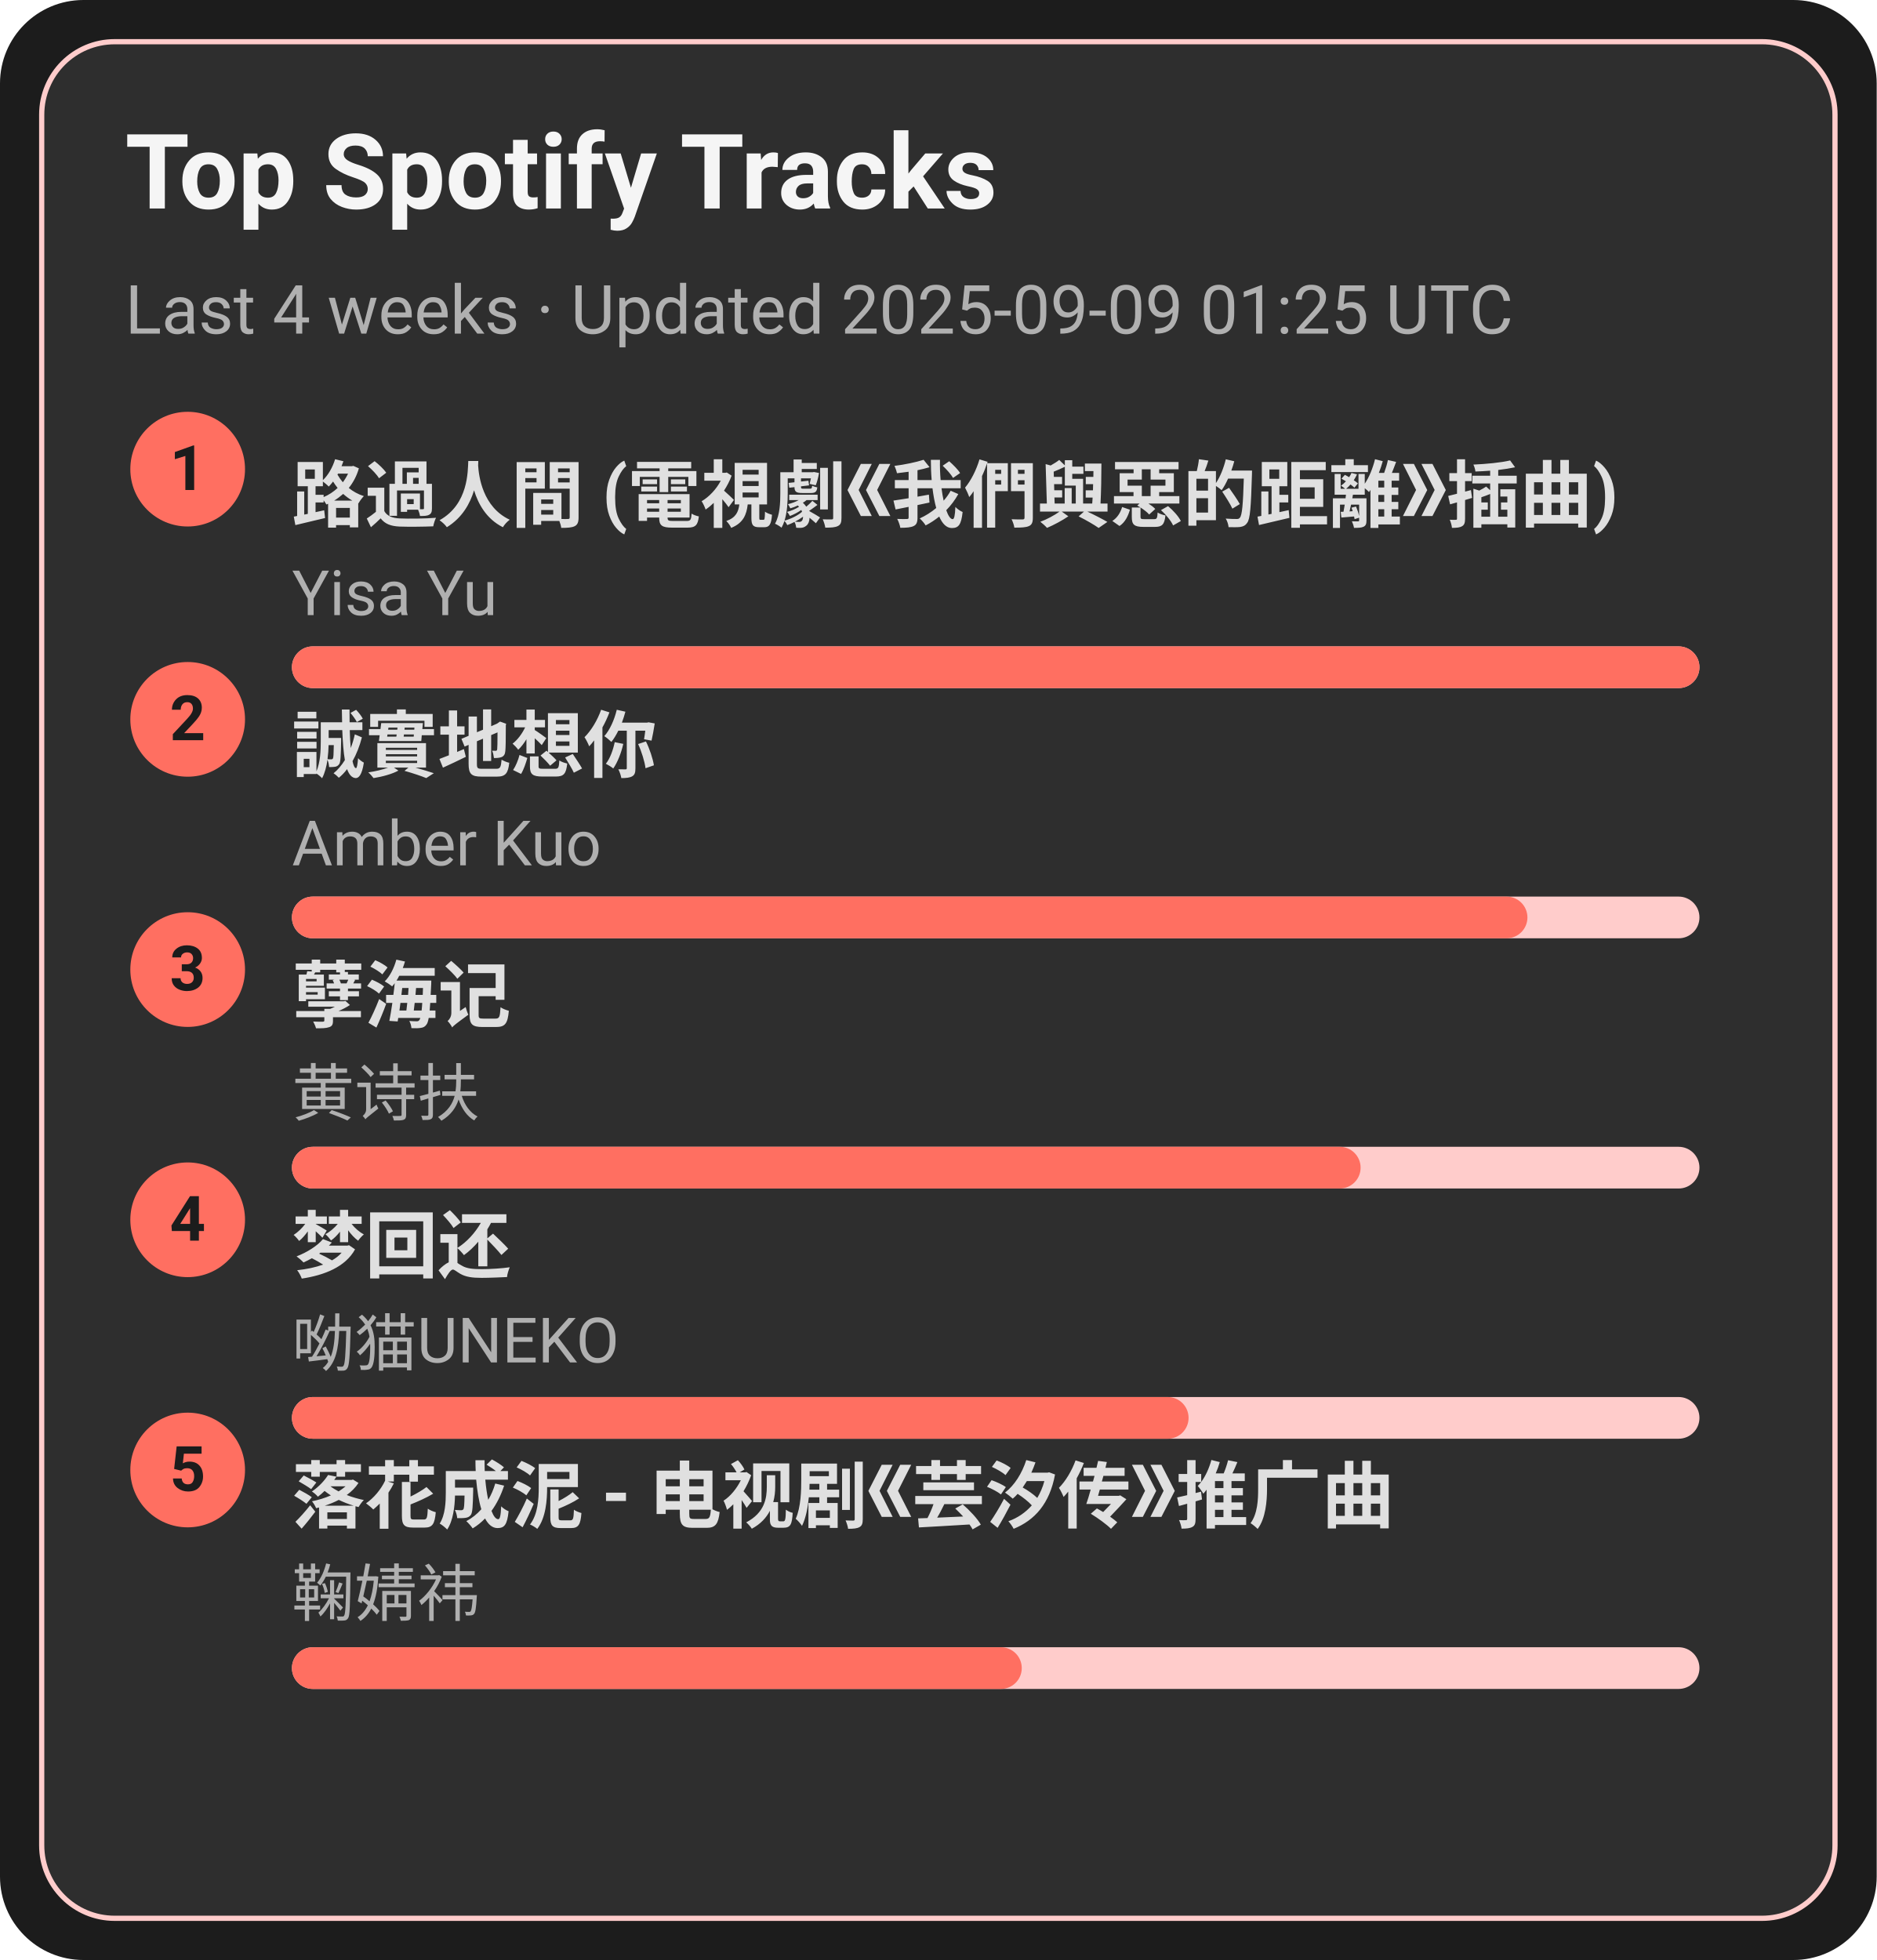
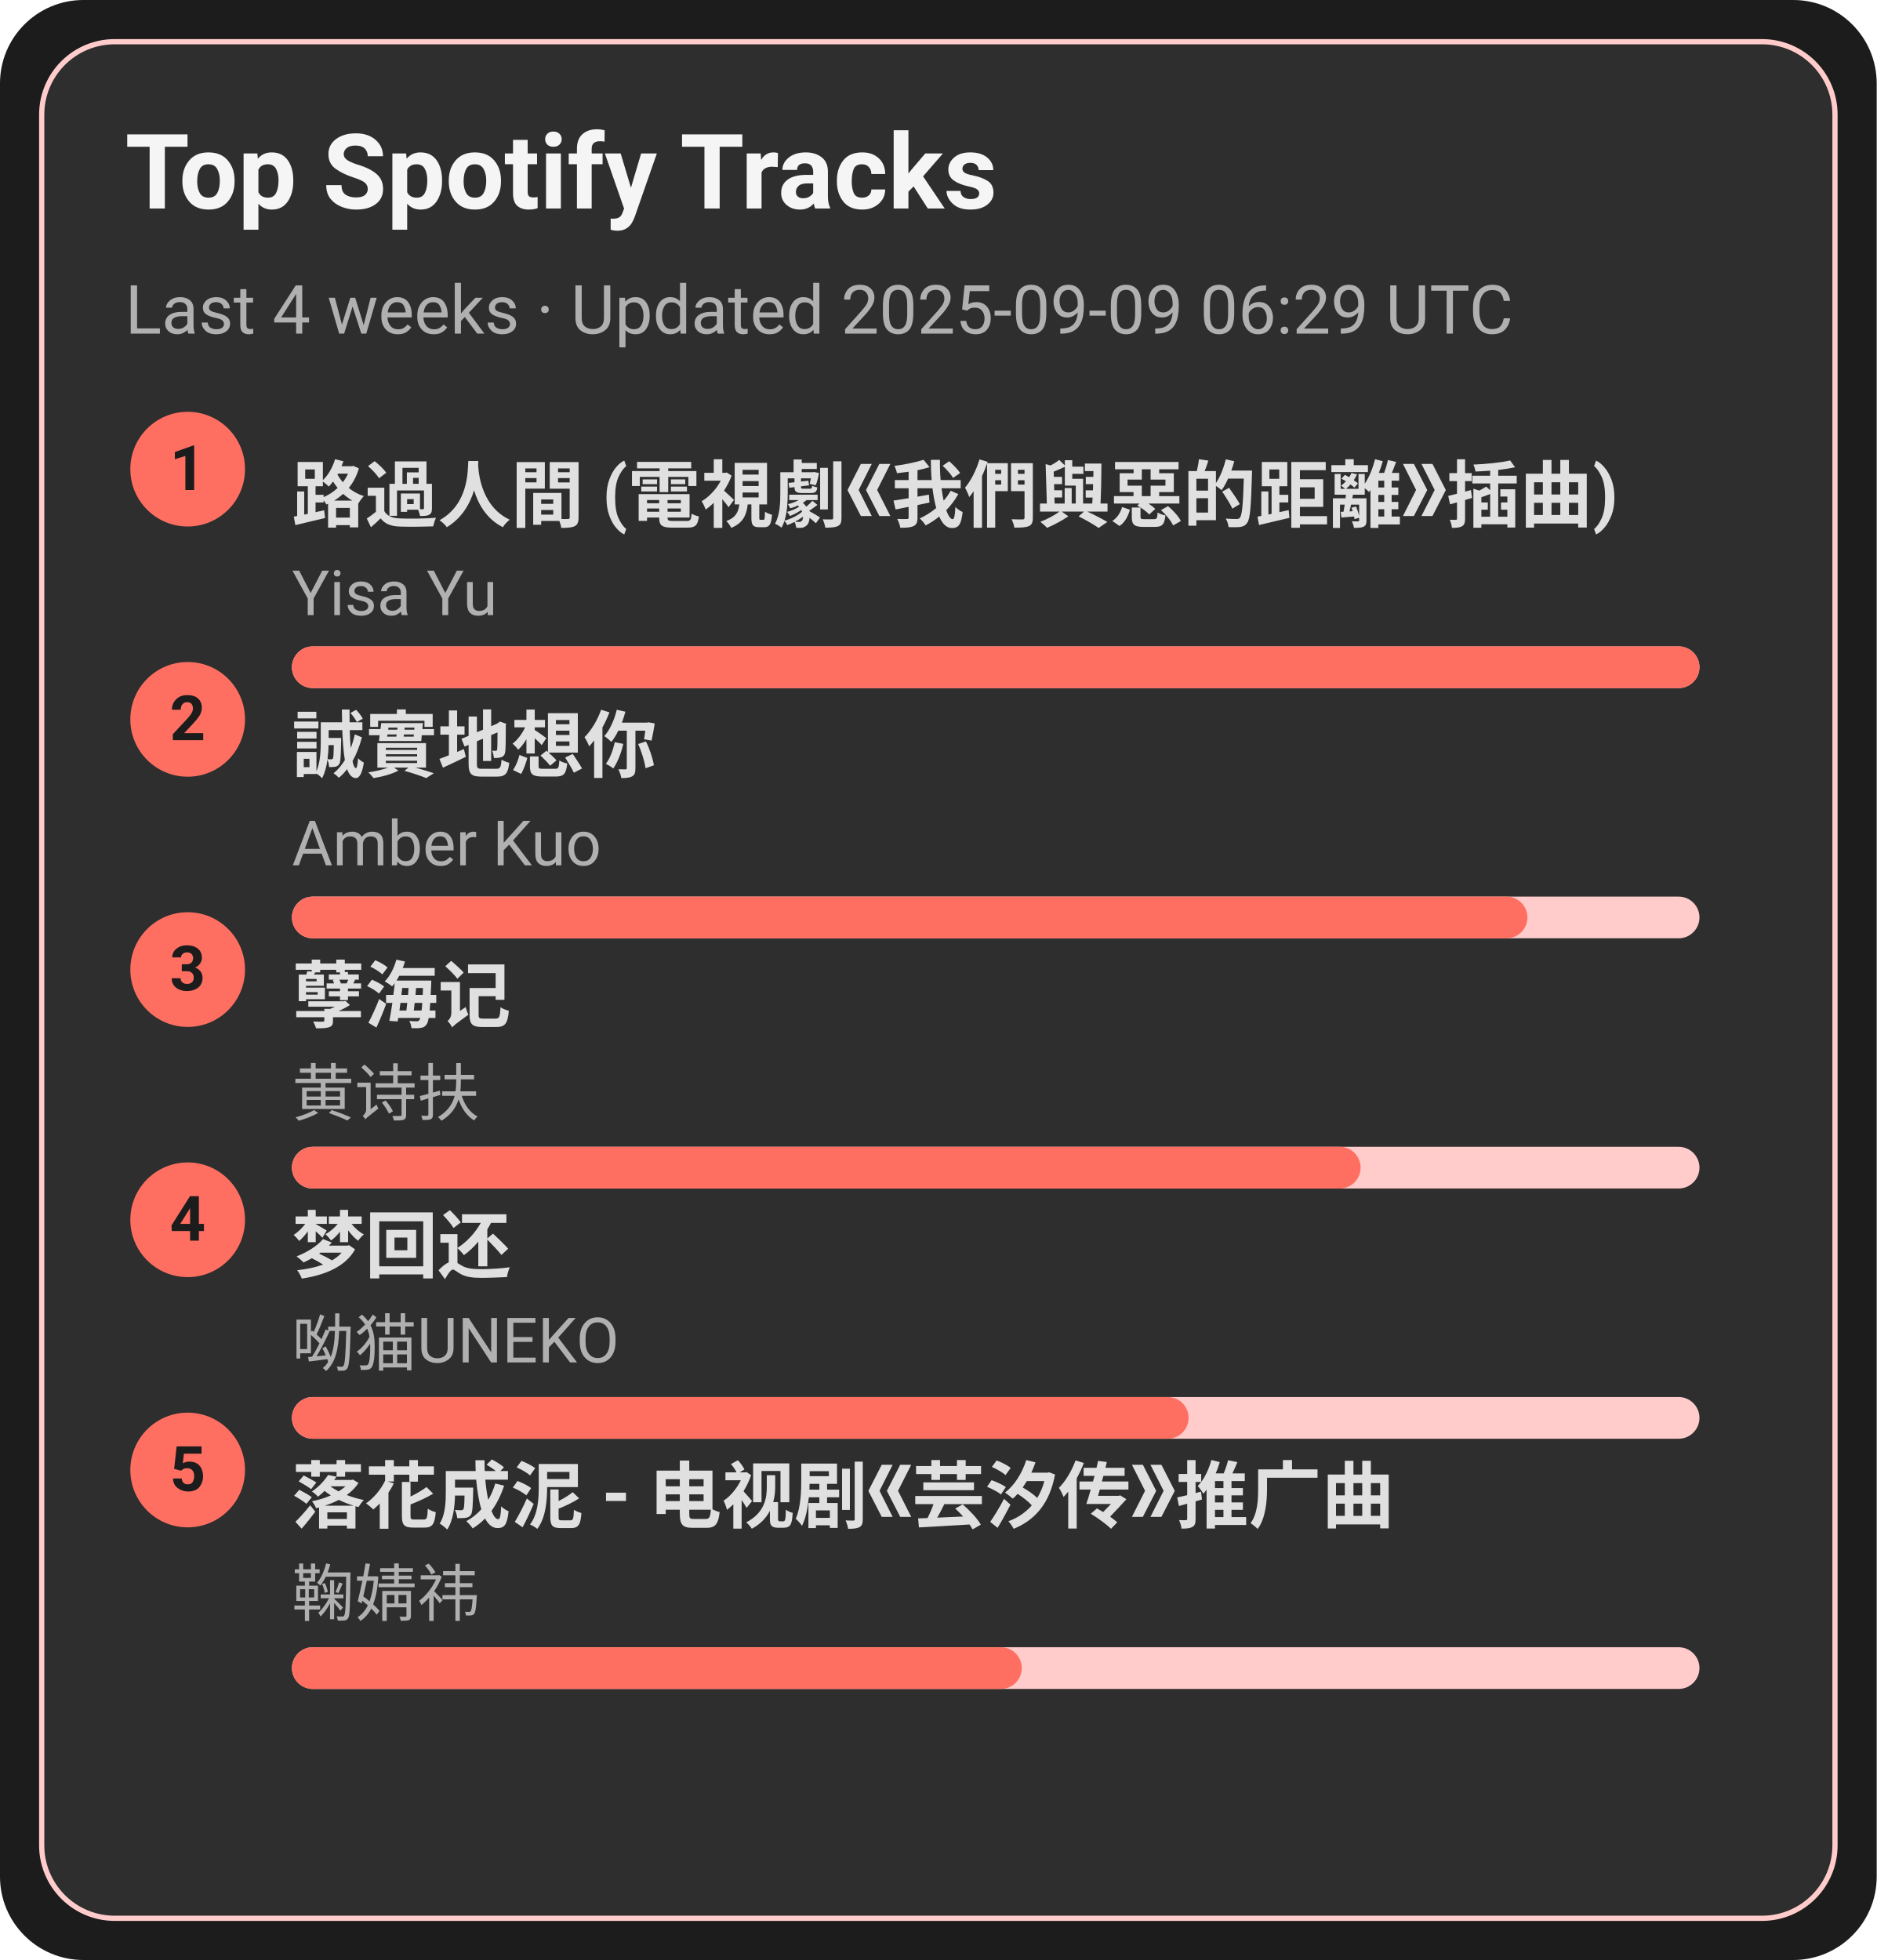
<svg xmlns="http://www.w3.org/2000/svg" width="360" height="376" viewBox="0 0 360 376">
  <style>text{font-family:-apple-system,BlinkMacSystemFont,Segoe UI,Roboto,Ubuntu,Helvetica Neue,Arial,Noto Sans,sans-serif}</style>
  <rect width="360" height="376" rx="16" fill="#1c1c1c" />
  <rect x="8" y="8" width="344" height="360" rx="14" fill="#2e2e2e" stroke="#ffcccb" />
  <text x="24" y="40" font-size="20" fill="#f5f5f5" font-weight="600">Top Spotify Tracks</text>
-   <text x="24" y="64" font-size="13" fill="#b0b0b0">Last 4 weeks · Updated 2025-09-09 01:25 UTC</text>
+   <text x="24" y="64" font-size="13" fill="#b0b0b0">Last 4 weeks · Updated 2025-09-09 06:29 UTC</text>
  <circle cx="36" cy="90" r="11" fill="#ff6f61" />
  <text x="36" y="94" text-anchor="middle" font-size="12" fill="#1c1c1c" font-weight="700">1</text>
  <a href="https://open.spotify.com/track/1ZSleGniKMWNrWvK5cGALO" target="_blank" rel="noopener noreferrer">
    <text x="56" y="100" font-size="14" fill="#e0e0e0" font-weight="600">路過人間 (電視劇《我們與惡的距離》插曲)</text>
  </a>
  <text x="56" y="118" font-size="12" fill="#b0b0b0">Yisa Yu</text>
  <rect x="56" y="124" width="270" height="8" rx="4" fill="#ffcccb" />
  <rect x="56" y="124" width="270" height="8" rx="4" fill="#ff6f61" />
  <circle cx="36" cy="138" r="11" fill="#ff6f61" />
  <text x="36" y="142" text-anchor="middle" font-size="12" fill="#1c1c1c" font-weight="700">2</text>
  <a href="https://open.spotify.com/track/1SPZzj8QzOwZoAGKXMGLGJ" target="_blank" rel="noopener noreferrer">
    <text x="56" y="148" font-size="14" fill="#e0e0e0" font-weight="600">誠實地想你</text>
  </a>
  <text x="56" y="166" font-size="12" fill="#b0b0b0">Amber Kuo</text>
  <rect x="56" y="172" width="270" height="8" rx="4" fill="#ffcccb" />
  <rect x="56" y="172" width="237" height="8" rx="4" fill="#ff6f61" />
  <circle cx="36" cy="186" r="11" fill="#ff6f61" />
  <text x="36" y="190" text-anchor="middle" font-size="12" fill="#1c1c1c" font-weight="700">3</text>
  <a href="https://open.spotify.com/track/3eIovUMhirNN6btJbpzNqD" target="_blank" rel="noopener noreferrer">
    <text x="56" y="196" font-size="14" fill="#e0e0e0" font-weight="600">孽海记</text>
  </a>
  <text x="56" y="214" font-size="12" fill="#b0b0b0">黄诗扶</text>
  <rect x="56" y="220" width="270" height="8" rx="4" fill="#ffcccb" />
  <rect x="56" y="220" width="205" height="8" rx="4" fill="#ff6f61" />
  <circle cx="36" cy="234" r="11" fill="#ff6f61" />
  <text x="36" y="238" text-anchor="middle" font-size="12" fill="#1c1c1c" font-weight="700">4</text>
  <a href="https://open.spotify.com/track/6jTK3YxlFysC8g0Ye9tbPK" target="_blank" rel="noopener noreferrer">
    <text x="56" y="244" font-size="14" fill="#e0e0e0" font-weight="600">梦回还</text>
  </a>
  <text x="56" y="262" font-size="12" fill="#b0b0b0">呦猫UNEKO</text>
  <rect x="56" y="268" width="270" height="8" rx="4" fill="#ffcccb" />
  <rect x="56" y="268" width="172" height="8" rx="4" fill="#ff6f61" />
  <circle cx="36" cy="282" r="11" fill="#ff6f61" />
  <text x="36" y="286" text-anchor="middle" font-size="12" fill="#1c1c1c" font-weight="700">5</text>
  <a href="https://open.spotify.com/track/3kOZsJz3crGIWWHeoCNa0O" target="_blank" rel="noopener noreferrer">
    <text x="56" y="292" font-size="14" fill="#e0e0e0" font-weight="600">落花成泥 - 电视剧《芸汐传》推广曲</text>
  </a>
  <text x="56" y="310" font-size="12" fill="#b0b0b0">鞠婧祎</text>
  <rect x="56" y="316" width="270" height="8" rx="4" fill="#ffcccb" />
  <rect x="56" y="316" width="140" height="8" rx="4" fill="#ff6f61" />
</svg>
